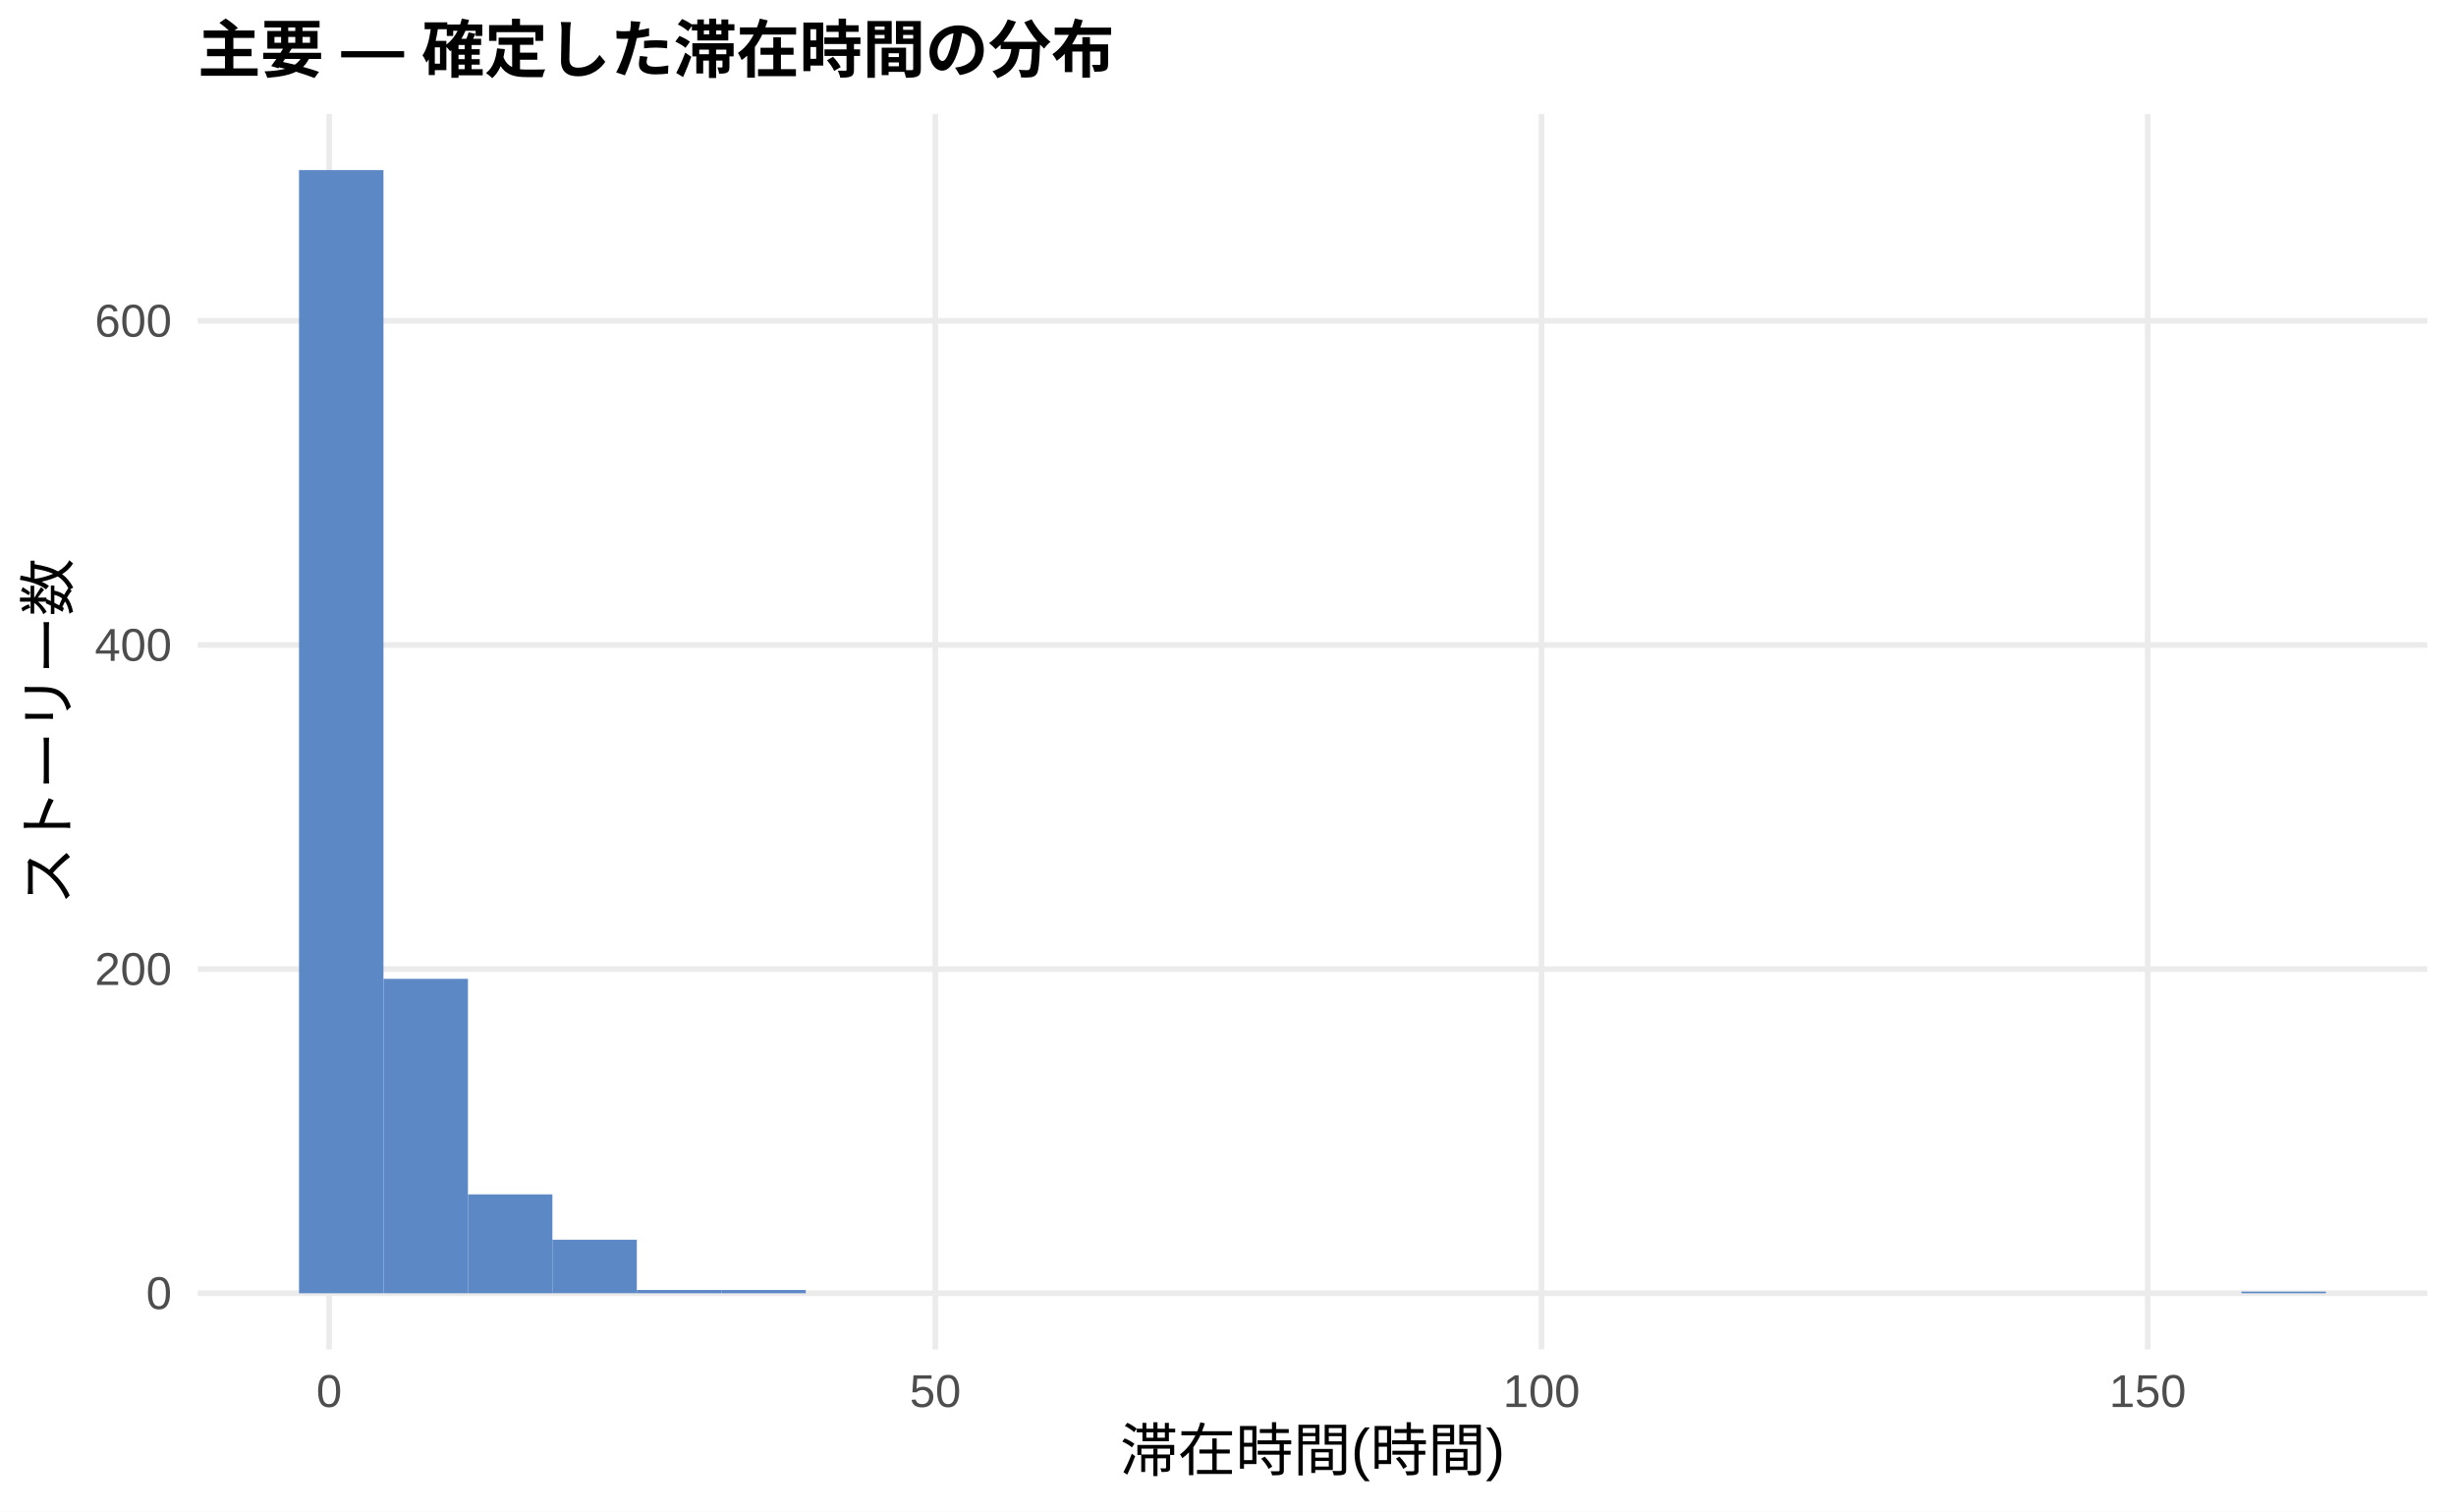
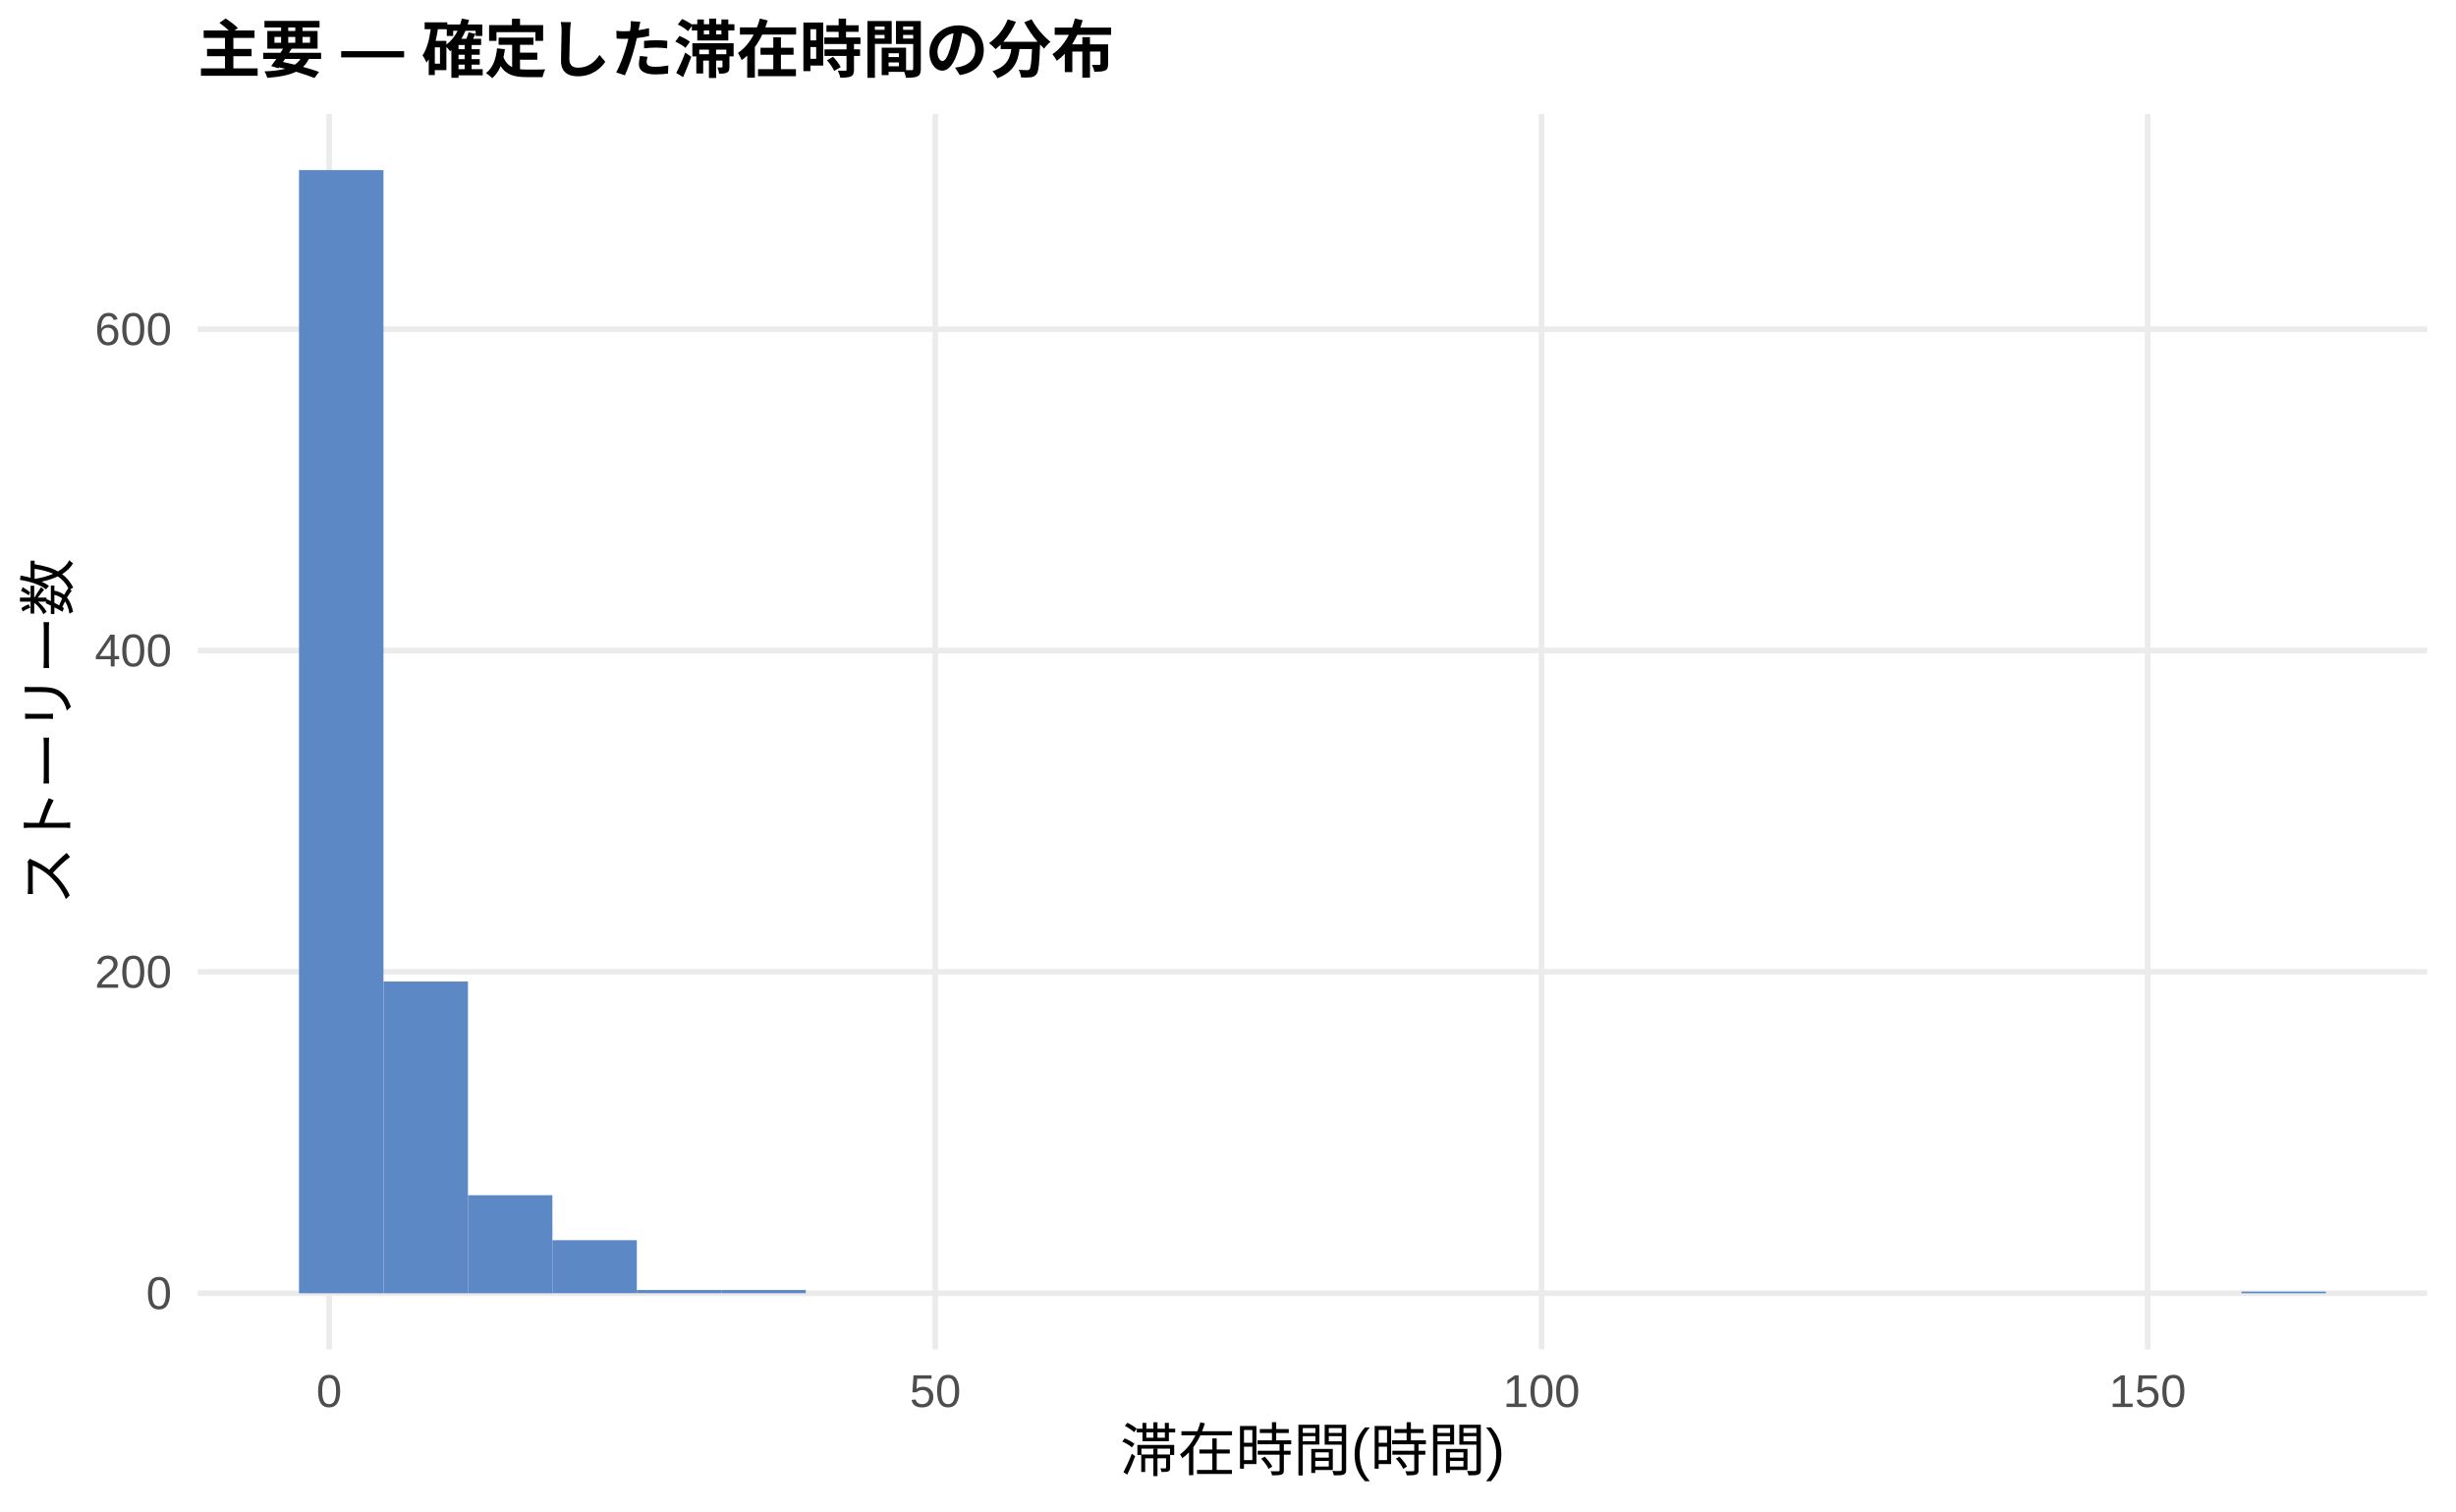
<svg xmlns="http://www.w3.org/2000/svg" width="468.00pt" height="288.00pt" viewBox="0 0 468.00 288.00">
  <g class="svglite">
    <defs>
      <style type="text/css">
    .svglite line, .svglite polyline, .svglite polygon, .svglite path, .svglite rect, .svglite circle {
      fill: none;
      stroke: #000000;
      stroke-linecap: round;
      stroke-linejoin: round;
      stroke-miterlimit: 10.00;
    }
    .svglite text {
      white-space: pre;
    }
    .svglite g.glyphgroup path {
      fill: inherit;
      stroke: none;
    }
  </style>
    </defs>
    <rect width="100%" height="100%" style="stroke: none; fill: #FFFFFF;" />
    <defs>
      <clipPath id="cpMC4wMHw0NjguMDB8MC4wMHwyODguMDA=">
        <rect x="0.00" y="0.00" width="468.00" height="288.00" />
      </clipPath>
    </defs>
    <g clip-path="url(#cpMC4wMHw0NjguMDB8MC4wMHwyODguMDA=)">
      <rect x="0.00" y="0.00" width="468.00" height="288.00" style="stroke-width: 1.07; stroke: none; fill: #FFFFFF;" />
    </g>
    <defs>
      <clipPath id="cpMzcuNjd8NDYyLjUyfDIxLjcxfDI1Ny4xMg==">
        <rect x="37.67" y="21.71" width="424.85" height="235.41" />
      </clipPath>
    </defs>
    <g clip-path="url(#cpMzcuNjd8NDYyLjUyfDIxLjcxfDI1Ny4xMg==)">
      <polyline points="37.67,246.42 462.52,246.42 " style="stroke-width: 1.07; stroke: #EBEBEB; stroke-linecap: butt;" />
-       <polyline points="37.67,184.65 462.52,184.65 " style="stroke-width: 1.07; stroke: #EBEBEB; stroke-linecap: butt;" />
-       <polyline points="37.67,122.89 462.52,122.89 " style="stroke-width: 1.07; stroke: #EBEBEB; stroke-linecap: butt;" />
-       <polyline points="37.67,61.13 462.52,61.13 " style="stroke-width: 1.07; stroke: #EBEBEB; stroke-linecap: butt;" />
+       <polyline points="37.67,185.18 462.52,185.18 " style="stroke-width: 1.07; stroke: #EBEBEB; stroke-linecap: butt;" />
+       <polyline points="37.67,123.95 462.52,123.95 " style="stroke-width: 1.07; stroke: #EBEBEB; stroke-linecap: butt;" />
+       <polyline points="37.67,62.72 462.52,62.72 " style="stroke-width: 1.07; stroke: #EBEBEB; stroke-linecap: butt;" />
      <polyline points="62.72,257.12 62.72,21.71 " style="stroke-width: 1.07; stroke: #EBEBEB; stroke-linecap: butt;" />
      <polyline points="178.23,257.12 178.23,21.71 " style="stroke-width: 1.07; stroke: #EBEBEB; stroke-linecap: butt;" />
      <polyline points="293.74,257.12 293.74,21.71 " style="stroke-width: 1.07; stroke: #EBEBEB; stroke-linecap: butt;" />
      <polyline points="409.25,257.12 409.25,21.71 " style="stroke-width: 1.07; stroke: #EBEBEB; stroke-linecap: butt;" />
      <rect x="56.98" y="32.41" width="16.09" height="214.01" style="stroke-width: 1.07; stroke: none; stroke-linecap: butt; stroke-linejoin: miter; fill: #5C88C5;" />
-       <rect x="73.08" y="186.51" width="16.09" height="59.91" style="stroke-width: 1.07; stroke: none; stroke-linecap: butt; stroke-linejoin: miter; fill: #5C88C5;" />
-       <rect x="89.17" y="227.58" width="16.09" height="18.84" style="stroke-width: 1.07; stroke: none; stroke-linecap: butt; stroke-linejoin: miter; fill: #5C88C5;" />
-       <rect x="105.26" y="236.22" width="16.09" height="10.19" style="stroke-width: 1.07; stroke: none; stroke-linecap: butt; stroke-linejoin: miter; fill: #5C88C5;" />
-       <rect x="121.35" y="245.80" width="16.09" height="0.62" style="stroke-width: 1.07; stroke: none; stroke-linecap: butt; stroke-linejoin: miter; fill: #5C88C5;" />
-       <rect x="137.45" y="245.80" width="16.09" height="0.62" style="stroke-width: 1.07; stroke: none; stroke-linecap: butt; stroke-linejoin: miter; fill: #5C88C5;" />
+       <rect x="73.08" y="187.02" width="16.09" height="59.40" style="stroke-width: 1.07; stroke: none; stroke-linecap: butt; stroke-linejoin: miter; fill: #5C88C5;" />
+       <rect x="89.17" y="227.74" width="16.09" height="18.68" style="stroke-width: 1.07; stroke: none; stroke-linecap: butt; stroke-linejoin: miter; fill: #5C88C5;" />
+       <rect x="105.26" y="236.31" width="16.09" height="10.10" style="stroke-width: 1.07; stroke: none; stroke-linecap: butt; stroke-linejoin: miter; fill: #5C88C5;" />
+       <rect x="121.35" y="245.80" width="16.09" height="0.61" style="stroke-width: 1.07; stroke: none; stroke-linecap: butt; stroke-linejoin: miter; fill: #5C88C5;" />
+       <rect x="137.45" y="245.80" width="16.09" height="0.61" style="stroke-width: 1.07; stroke: none; stroke-linecap: butt; stroke-linejoin: miter; fill: #5C88C5;" />
      <rect x="153.54" y="246.42" width="16.09" height="0.00" style="stroke-width: 1.07; stroke: none; stroke-linecap: butt; stroke-linejoin: miter; fill: #5C88C5;" />
      <rect x="169.63" y="246.42" width="16.09" height="0.00" style="stroke-width: 1.07; stroke: none; stroke-linecap: butt; stroke-linejoin: miter; fill: #5C88C5;" />
      <rect x="185.73" y="246.42" width="16.09" height="0.00" style="stroke-width: 1.07; stroke: none; stroke-linecap: butt; stroke-linejoin: miter; fill: #5C88C5;" />
      <rect x="201.82" y="246.42" width="16.09" height="0.00" style="stroke-width: 1.07; stroke: none; stroke-linecap: butt; stroke-linejoin: miter; fill: #5C88C5;" />
      <rect x="217.91" y="246.42" width="16.09" height="0.00" style="stroke-width: 1.07; stroke: none; stroke-linecap: butt; stroke-linejoin: miter; fill: #5C88C5;" />
      <rect x="234.00" y="246.42" width="16.09" height="0.00" style="stroke-width: 1.07; stroke: none; stroke-linecap: butt; stroke-linejoin: miter; fill: #5C88C5;" />
      <rect x="250.10" y="246.42" width="16.09" height="0.00" style="stroke-width: 1.07; stroke: none; stroke-linecap: butt; stroke-linejoin: miter; fill: #5C88C5;" />
      <rect x="266.19" y="246.42" width="16.09" height="0.00" style="stroke-width: 1.07; stroke: none; stroke-linecap: butt; stroke-linejoin: miter; fill: #5C88C5;" />
      <rect x="282.28" y="246.42" width="16.09" height="0.00" style="stroke-width: 1.07; stroke: none; stroke-linecap: butt; stroke-linejoin: miter; fill: #5C88C5;" />
      <rect x="298.37" y="246.42" width="16.09" height="0.00" style="stroke-width: 1.07; stroke: none; stroke-linecap: butt; stroke-linejoin: miter; fill: #5C88C5;" />
      <rect x="314.47" y="246.42" width="16.09" height="0.00" style="stroke-width: 1.07; stroke: none; stroke-linecap: butt; stroke-linejoin: miter; fill: #5C88C5;" />
      <rect x="330.56" y="246.42" width="16.09" height="0.00" style="stroke-width: 1.07; stroke: none; stroke-linecap: butt; stroke-linejoin: miter; fill: #5C88C5;" />
      <rect x="346.65" y="246.42" width="16.09" height="0.00" style="stroke-width: 1.07; stroke: none; stroke-linecap: butt; stroke-linejoin: miter; fill: #5C88C5;" />
      <rect x="362.75" y="246.42" width="16.09" height="0.00" style="stroke-width: 1.07; stroke: none; stroke-linecap: butt; stroke-linejoin: miter; fill: #5C88C5;" />
      <rect x="378.84" y="246.42" width="16.09" height="0.00" style="stroke-width: 1.07; stroke: none; stroke-linecap: butt; stroke-linejoin: miter; fill: #5C88C5;" />
      <rect x="394.93" y="246.42" width="16.09" height="0.00" style="stroke-width: 1.07; stroke: none; stroke-linecap: butt; stroke-linejoin: miter; fill: #5C88C5;" />
      <rect x="411.02" y="246.42" width="16.09" height="0.00" style="stroke-width: 1.07; stroke: none; stroke-linecap: butt; stroke-linejoin: miter; fill: #5C88C5;" />
      <rect x="427.12" y="246.11" width="16.09" height="0.31" style="stroke-width: 1.07; stroke: none; stroke-linecap: butt; stroke-linejoin: miter; fill: #5C88C5;" />
    </g>
    <g clip-path="url(#cpMC4wMHw0NjguMDB8MC4wMHwyODguMDA=)">
      <text x="32.74" y="249.44" text-anchor="end" style="font-size: 8.80px;fill: #4D4D4D; font-family: &quot;Liberation Sans&quot;;" textLength="4.89px" lengthAdjust="spacingAndGlyphs">0</text>
-       <text x="32.74" y="187.68" text-anchor="end" style="font-size: 8.80px;fill: #4D4D4D; font-family: &quot;Liberation Sans&quot;;" textLength="14.67px" lengthAdjust="spacingAndGlyphs">200</text>
-       <text x="32.74" y="125.92" text-anchor="end" style="font-size: 8.80px;fill: #4D4D4D; font-family: &quot;Liberation Sans&quot;;" textLength="14.67px" lengthAdjust="spacingAndGlyphs">400</text>
-       <text x="32.74" y="64.16" text-anchor="end" style="font-size: 8.80px;fill: #4D4D4D; font-family: &quot;Liberation Sans&quot;;" textLength="14.67px" lengthAdjust="spacingAndGlyphs">600</text>
+       <text x="32.74" y="188.21" text-anchor="end" style="font-size: 8.80px;fill: #4D4D4D; font-family: &quot;Liberation Sans&quot;;" textLength="14.67px" lengthAdjust="spacingAndGlyphs">200</text>
+       <text x="32.74" y="126.98" text-anchor="end" style="font-size: 8.80px;fill: #4D4D4D; font-family: &quot;Liberation Sans&quot;;" textLength="14.67px" lengthAdjust="spacingAndGlyphs">400</text>
+       <text x="32.74" y="65.75" text-anchor="end" style="font-size: 8.80px;fill: #4D4D4D; font-family: &quot;Liberation Sans&quot;;" textLength="14.67px" lengthAdjust="spacingAndGlyphs">600</text>
      <text x="62.72" y="268.10" text-anchor="middle" style="font-size: 8.80px;fill: #4D4D4D; font-family: &quot;Liberation Sans&quot;;" textLength="4.89px" lengthAdjust="spacingAndGlyphs">0</text>
      <text x="178.23" y="268.10" text-anchor="middle" style="font-size: 8.80px;fill: #4D4D4D; font-family: &quot;Liberation Sans&quot;;" textLength="9.78px" lengthAdjust="spacingAndGlyphs">50</text>
      <text x="293.74" y="268.10" text-anchor="middle" style="font-size: 8.80px;fill: #4D4D4D; font-family: &quot;Liberation Sans&quot;;" textLength="14.67px" lengthAdjust="spacingAndGlyphs">100</text>
      <text x="409.25" y="268.10" text-anchor="middle" style="font-size: 8.80px;fill: #4D4D4D; font-family: &quot;Liberation Sans&quot;;" textLength="14.67px" lengthAdjust="spacingAndGlyphs">150</text>
      <text x="250.10" y="280.24" text-anchor="middle" style="font-size: 11.00px; font-family: &quot;Liberation Sans&quot;;" textLength="73.31px" lengthAdjust="spacingAndGlyphs">滞在時間(時間)</text>
      <text transform="translate(13.05,139.41) rotate(-90)" text-anchor="middle" style="font-size: 11.00px; font-family: &quot;Liberation Sans&quot;;" textLength="66.00px" lengthAdjust="spacingAndGlyphs">ストーリー数</text>
      <text x="37.67" y="13.74" style="font-size: 12.00px; font-weight: bold; font-family: &quot;Liberation Sans&quot;;" textLength="174.66px" lengthAdjust="spacingAndGlyphs">主要 — 確定した滞在時間の分布</text>
    </g>
  </g>
</svg>
